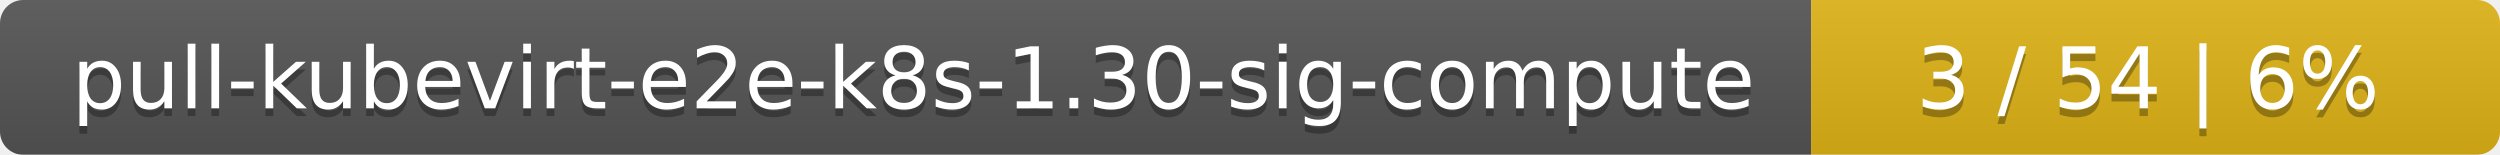
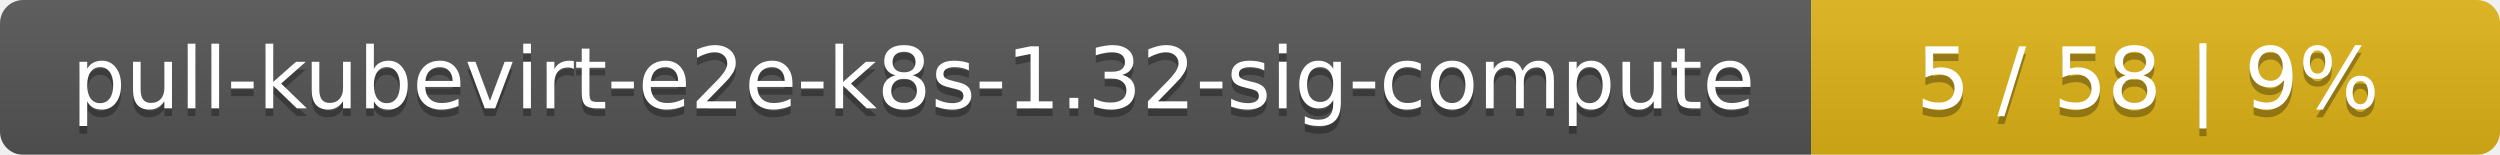
<svg xmlns="http://www.w3.org/2000/svg" width="323" height="20">
  <linearGradient id="smooth" x2="0" y2="100%">
    <stop offset="0" stop-color="#bbb" stop-opacity=".1" />
    <stop offset="1" stop-opacity=".1" />
  </linearGradient>
  <mask id="round">
    <rect width="323" height="20" rx="3" fill="#fff" />
  </mask>
  <g mask="url(#round)">
    <rect width="234" height="20" fill="#555" />
    <rect x="234" width="89" height="20" fill="#dfb317" />
    <rect width="323" height="20" fill="url(#smooth)" />
  </g>
  <g fill="#fff" text-anchor="middle" font-family="DejaVu Sans,Verdana,Geneva,sans-serif" font-size="11">
-     <text x="118" y="15" fill="#010101" fill-opacity=".3">pull-kubevirt-e2e-k8s-1.30-sig-compute</text>
-     <text x="118" y="14">pull-kubevirt-e2e-k8s-1.30-sig-compute</text>
-     <text x="277.5" y="15" fill="#010101" fill-opacity=".3">3 / 54    |    6%</text>
-     <text x="277.5" y="14">3 / 54    |    6%</text>
+     <text x="118" y="15" fill="#010101" fill-opacity=".3">pull-kubevirt-e2e-k8s-1.32-sig-compute</text>
+     <text x="118" y="14">pull-kubevirt-e2e-k8s-1.32-sig-compute</text>
+     <text x="277.5" y="15" fill="#010101" fill-opacity=".3">5 / 58    |    9%</text>
+     <text x="277.5" y="14">5 / 58    |    9%</text>
  </g>
</svg>
